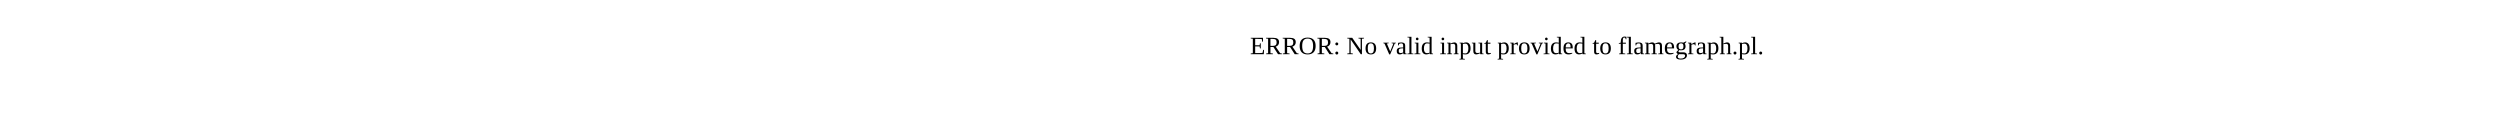
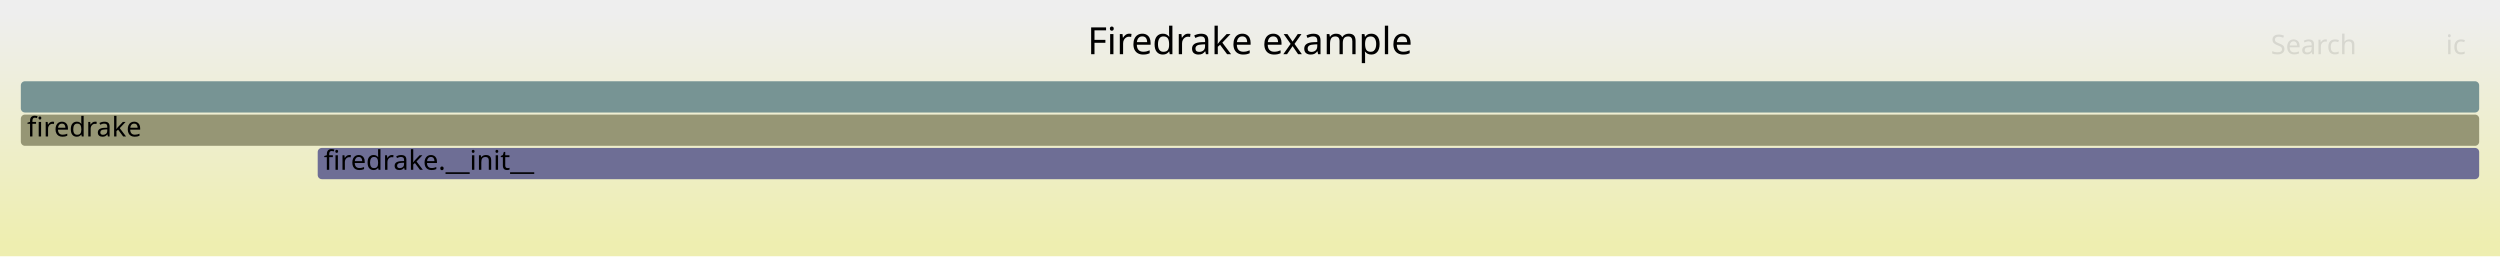
- <svg xmlns="http://www.w3.org/2000/svg" version="1.1" width="1200" height="65" viewBox="0 0 1200 65">
-   <text x="600.00" y="26">ERROR: No valid input provided to flamegraph.pl.</text>
+ <svg xmlns="http://www.w3.org/2000/svg" version="1.1" width="1200" height="123" viewBox="0 0 1200 123">
+   <defs>
+     <linearGradient id="background" y1="0" y2="1" x1="0" x2="0">
+       <stop stop-color="#eeeeee" offset="5%" />
+       <stop stop-color="#eeeeb0" offset="95%" />
+     </linearGradient>
+   </defs>
+   <style type="text/css">
+ 	text { font-family:Verdana; font-size:13px; fill:rgb(0,0,0); }
+ 	#search, #ignorecase { opacity:0.1; cursor:pointer; }
+ 	#search:hover, #search.show, #ignorecase:hover, #ignorecase.show { opacity:1; }
+ 	#subtitle { text-anchor:middle; font-color:rgb(160,160,160); }
+ 	#title { text-anchor:middle; font-size:18px}
+ 	#unzoom { cursor:pointer; }
+ 	#frames &gt; *:hover { stroke:black; stroke-width:0.5; cursor:pointer; }
+ 	.hide { display:none; }
+ 	.parent { opacity:0.5; }
+ </style>
+   <rect x="0.0" y="0" width="1200.0" height="123.0" fill="url(#background)" />
+   <text id="title" x="600.00" y="26">Firedrake example</text>
+   <text id="details" x="10.00" y="105"> </text>
+   <text id="unzoom" x="10.00" y="26" class="hide">Reset Zoom</text>
+   <text id="search" x="1090.00" y="26">Search</text>
+   <text id="ignorecase" x="1174.00" y="26">ic</text>
+   <text id="matched" x="1090.00" y="105"> </text>
+   <g id="frames">
+     <g>
+       <rect x="10.0" y="55" width="1180.0" height="15.0" fill="rgb(149.529,149.529,116.947)" rx="2" ry="2" />
+       <text x="13.00" y="65.5">firedrake</text>
+     </g>
+     <g>
+       <rect x="10.0" y="39" width="1180.0" height="15.0" fill="rgb(118.906,147.864,147.864)" rx="2" ry="2" />
+       <text x="13.00" y="49.5" />
+     </g>
+     <g>
+       <rect x="152.5" y="71" width="1037.5" height="15.0" fill="rgb(110.332,110.332,148.774)" rx="2" ry="2" />
+       <text x="155.46" y="81.5">firedrake.__init__</text>
+     </g>
+   </g>
</svg>
